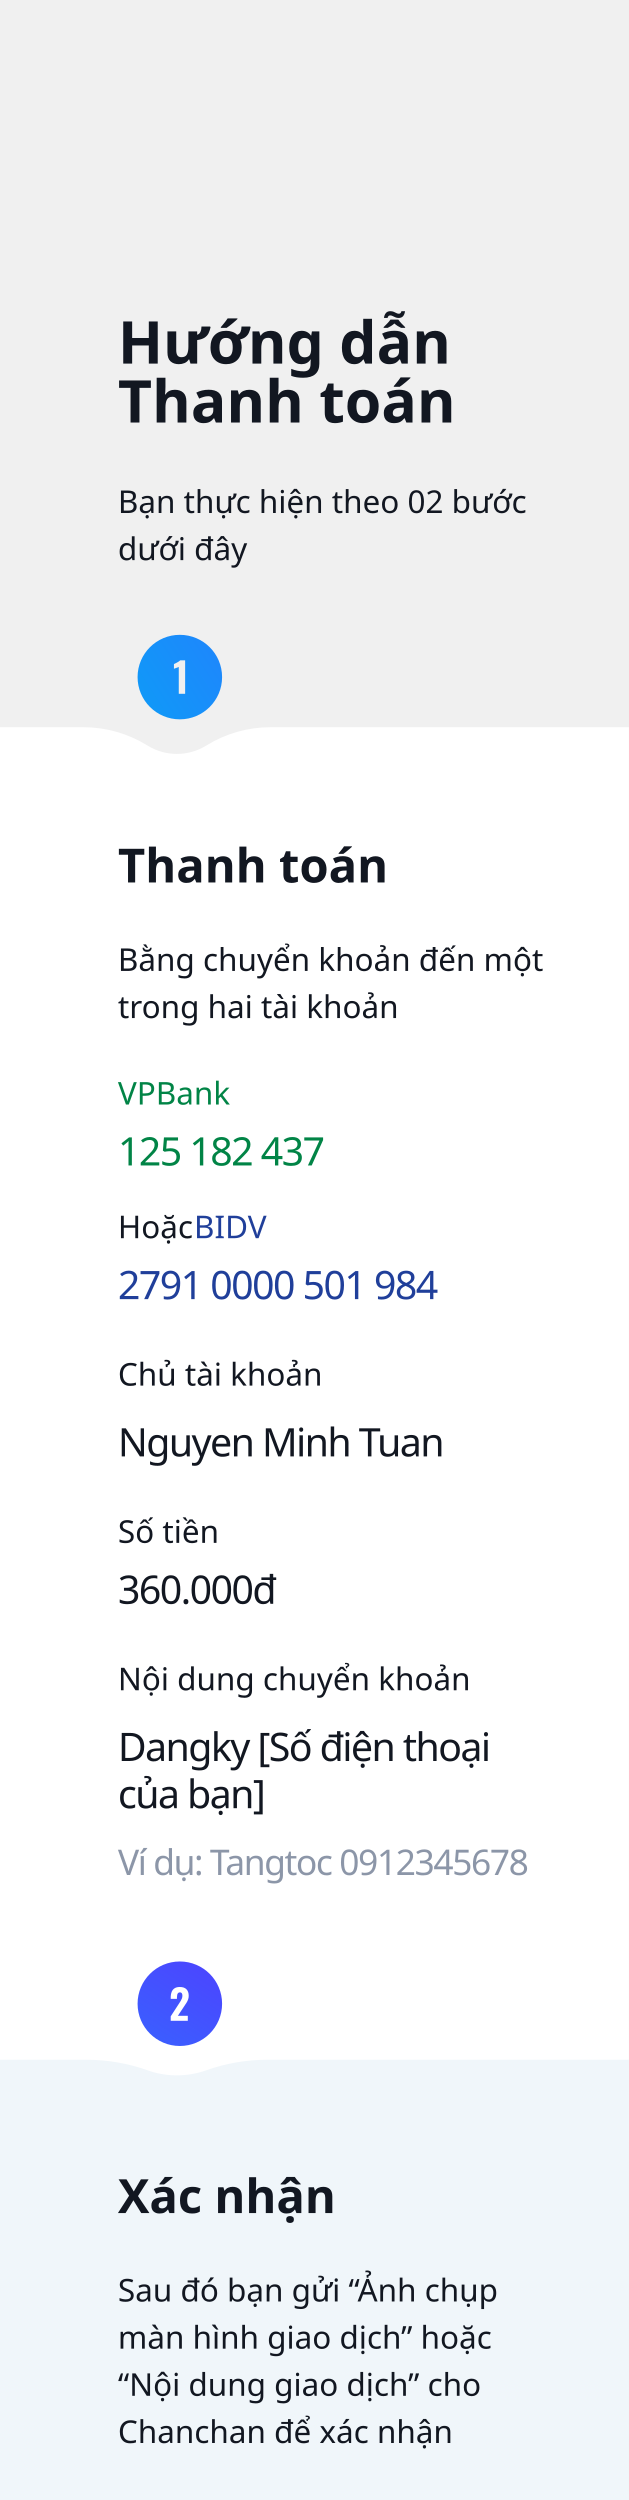
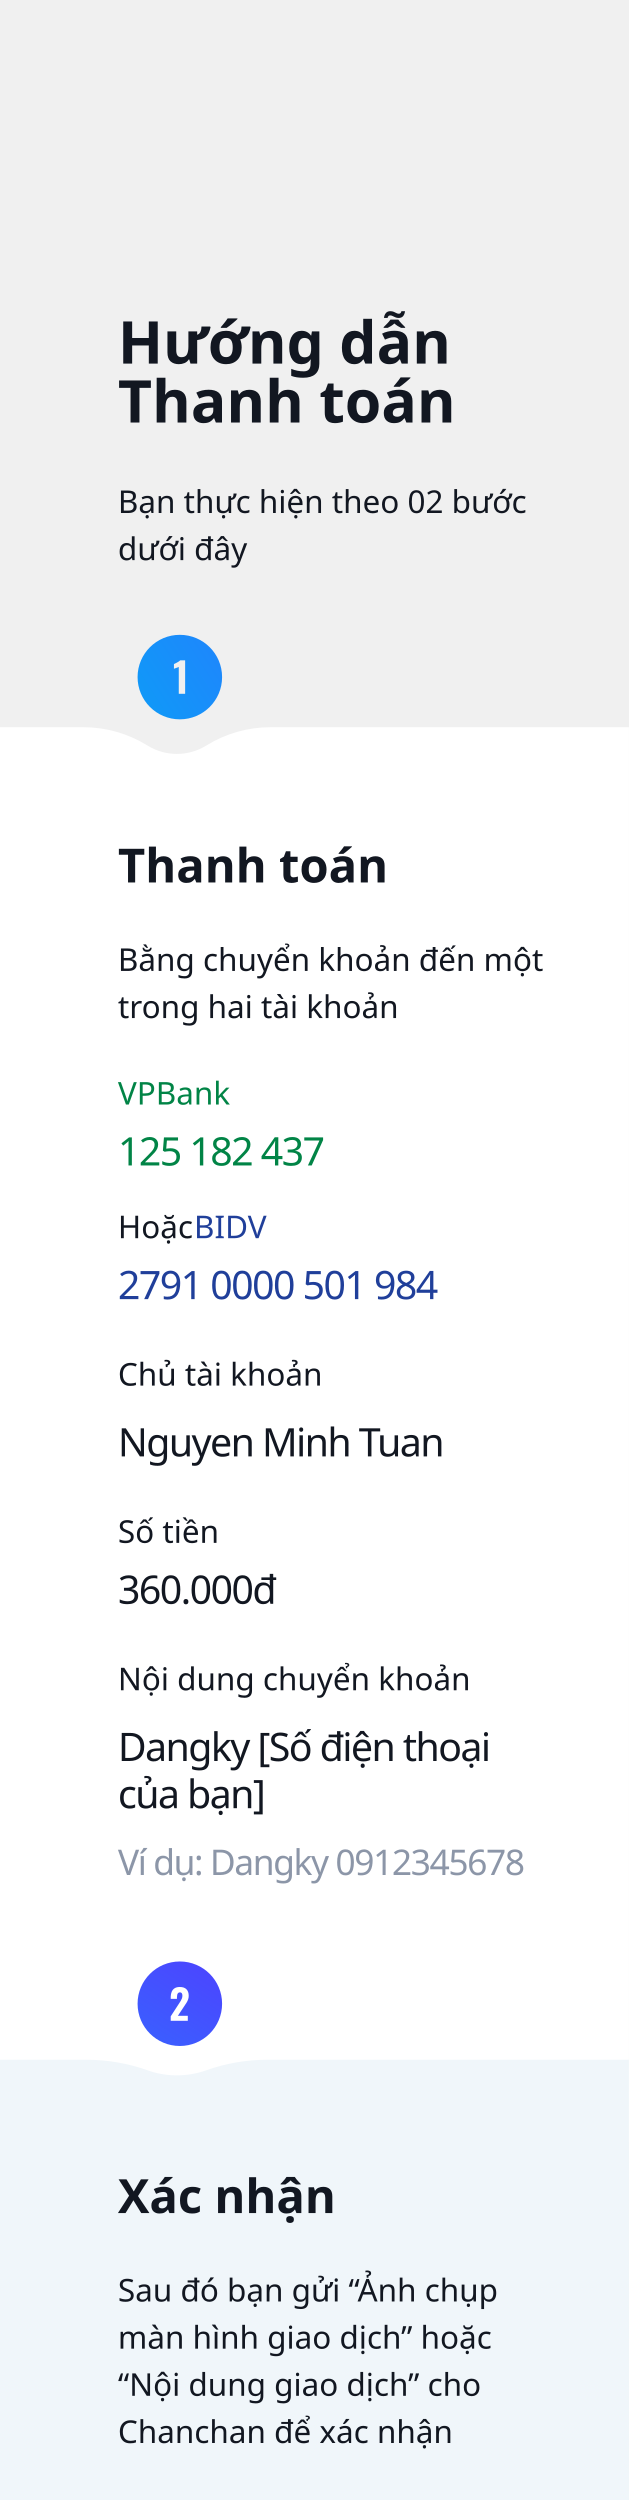
<svg xmlns="http://www.w3.org/2000/svg" width="320px" height="1272px" viewBox="0 0 320 1272" version="1.1">
  <defs>
    <linearGradient x1="186.778%" y1="-18.376%" x2="-80.942%" y2="153.657%" id="linearGradient-1">
      <stop stop-color="#2979FF" offset="0%" />
      <stop stop-color="#03A9F4" offset="100%" />
    </linearGradient>
    <linearGradient x1="-39.724%" y1="210.427%" x2="187.738%" y2="-148.591%" id="linearGradient-2">
      <stop stop-color="#2979FF" offset="0%" />
      <stop stop-color="#651FFF" offset="100%" />
      <stop stop-color="#651FFF" offset="100%" />
    </linearGradient>
  </defs>
  <g id="web" stroke="none" stroke-width="1" fill="none" fill-rule="evenodd">
    <g id="thanhtoan">
      <g id="Group-5" transform="translate(0, 82)">
        <path d="M-8.52651283e-14,1008 L42.342,1008 C53.884,1008 65.196,1004.773 75,998.683 C84.186,992.978 95.814,992.978 105,998.683 C114.804,1004.773 126.116,1008 137.658,1008 L320,1008 L320,1008 L320,288 L-8.52651283e-14,288 L-8.52651283e-14,1008 Z" id="Rectangle" fill="#FFFFFF" transform="translate(160, 648) scale(1, -1) translate(-160, -648) " />
        <g id="Group-11" transform="translate(60, 458)" />
        <g id="Group-11" transform="translate(60, 529)" />
        <g id="Group-8" transform="translate(70, 241)" />
        <path d="M91.5,241 C103.374,241 113,250.626 113,262.5 C113,274.374 103.374,284 91.5,284 C79.626,284 70,274.374 70,262.5 C70,250.626 79.626,241 91.5,241 Z M94.195,253.99 L91.675,253.99 C91.521,254.158 91.3,254.34 91.013,254.536 C90.727,254.732 90.422,254.914 90.1,255.082 C89.778,255.25 89.474,255.404 89.186,255.544 C88.957,255.656 88.765,255.75 88.612,255.826 L88.504,255.88 L88.504,258.274 C88.63,258.218 88.805,258.151 89.029,258.075 C89.253,257.998 89.491,257.913 89.743,257.822 C89.995,257.731 90.23,257.647 90.447,257.57 C90.609,257.513 90.746,257.457 90.858,257.403 L90.961,257.35 L90.961,271 L94.195,271 L94.195,253.99 Z" id="Oval-2" fill="url(#linearGradient-1)" />
        <text id="Bạn-thực-hiện-theo-0" font-family="SFCompactDisplay-Light, SF Compact Display" font-size="16" font-weight="300" line-spacing="24" fill="#121721">
          <tspan x="60" y="179">Bạn thực hiện theo 02 bước </tspan>
          <tspan x="60" y="203">dưới đây</tspan>
        </text>
        <text id="Hướng-dẫn-Thanh-toán" font-family="GMVDINPro-CondBlack, GMV DIN Cond" font-size="30" font-style="condensed" font-weight="800" fill="#121721">
          <tspan x="60" y="103">Hướng dẫn</tspan>
          <tspan x="60" y="133">Thanh toán</tspan>
        </text>
        <text id="Thanh-toán" font-family="GMVDINPro-CondBold, GMV DIN Cond" font-size="24" font-style="condensed" font-weight="bold" fill="#121721">
          <tspan x="60" y="367">Thanh toán</tspan>
        </text>
        <text id="Bằng-chuyển-khoản-đế" font-family="SFCompactDisplay-Light, SF Compact Display" font-size="16" font-weight="300" line-spacing="24" fill="#121721">
          <tspan x="60" y="412">Bằng chuyển khoản đến một </tspan>
          <tspan x="60" y="436">trong hai tài khoản</tspan>
        </text>
-         <text id="Ví-dụ:-Tangtoc-09123" font-family="SFCompactDisplay-Semibold, SF Compact Display" font-size="18" font-weight="500" letter-spacing="-0.72" fill="#8C96A8">
-           <tspan x="60" y="872">Ví dụ: Tangtoc 0912345678</tspan>
+         <text id="Ví-dụ:-Dangky-091234" font-family="SFCompactDisplay-Semibold, SF Compact Display" font-size="18" font-weight="500" letter-spacing="-0.72" fill="#8C96A8">
+           <tspan x="60" y="872">Ví dụ: Dangky 0912345678</tspan>
        </text>
        <text id="VPBank" font-family="SFCompactDisplay-Light, SF Compact Display" font-size="16" font-weight="300" fill="#018446">
          <tspan x="60" y="480">VPBank</tspan>
        </text>
        <text id="125-182-437" font-family="SFCompactDisplay-Semibold, SF Compact Display" font-size="20" font-weight="500" letter-spacing="-0.8" fill="#018446">
          <tspan x="60" y="511">125 182 437</tspan>
        </text>
        <text id="125182437" font-family="Oswald-Regular_SemiBold, Oswald" font-size="32" font-weight="500" letter-spacing="-1.28" fill="#FFFFFF" fill-opacity="0">
          <tspan x="59" y="505">125182437</tspan>
        </text>
        <text id="Hoặc-BIDV" font-family="SFCompactDisplay-Light, SF Compact Display" font-size="16" font-weight="300">
          <tspan x="60" y="548" fill="#121721">Hoặc </tspan>
          <tspan x="98.703" y="548" fill="#203F9A">BIDV</tspan>
        </text>
        <text id="2791-0000-501-984" font-family="SFCompactDisplay-Semibold, SF Compact Display" font-size="20" font-weight="500" letter-spacing="-0.8" fill="#203F9A">
          <tspan x="60" y="579">2791 0000 501 984</tspan>
        </text>
        <text id="27910000501984" font-family="Oswald-Regular_SemiBold, Oswald" font-size="32" font-weight="500" letter-spacing="-1.28" fill="#FFFFFF" fill-opacity="0">
          <tspan x="59" y="573">27910000501984</tspan>
        </text>
        <text id="360.000đ" font-family="SFCompactDisplay-Semibold, SF Compact Display" font-size="20" font-weight="500" letter-spacing="-0.8" fill="#121721">
          <tspan x="60" y="734">360.000đ </tspan>
        </text>
        <text id="Chủ-tài-khoản" font-family="SFCompactDisplay-Light, SF Compact Display" font-size="16" font-weight="300" line-spacing="24" fill="#121721">
          <tspan x="60" y="623">Chủ tài khoản</tspan>
        </text>
        <text id="Số-tiền" font-family="SFCompactDisplay-Light, SF Compact Display" font-size="16" font-weight="300" fill="#121721">
          <tspan x="60" y="703">Số tiền</tspan>
        </text>
        <text id="Nguyen-Minh-Tuan" font-family="SFCompactDisplay-Semibold, SF Compact Display" font-size="20" font-weight="500" letter-spacing="-0.8" fill="#121721">
          <tspan x="60" y="659">Nguyen Minh Tuan</tspan>
        </text>
        <text id="Nội-dung-chuyển-khoả" font-family="SFCompactDisplay-Light, SF Compact Display" font-size="16" font-weight="300" line-spacing="24" fill="#121721">
          <tspan x="60" y="778">Nội dung chuyển khoản</tspan>
        </text>
        <text id="Dangky-[Số-điện-thoạ" font-family="SFCompactDisplay-Semibold, SF Compact Display" font-size="20" font-weight="500" letter-spacing="-0.8" fill="#121721">
          <tspan x="60" y="814">Dangky [Số điện thoại </tspan>
          <tspan x="60" y="838">của bạn]</tspan>
        </text>
      </g>
      <g id="Group-2" transform="translate(0, 998)">
        <path d="M0,274 L44.074,274 C54.613,274 65.074,272.19 75,268.649 C84.701,265.189 95.299,265.189 105,268.649 C114.926,272.19 125.387,274 135.926,274 L320,274 L320,274 L320,50 L0,50 L0,274 Z" id="Rectangle" fill="#F0F6FA" transform="translate(160, 162) scale(1, -1) translate(-160, -162) " />
        <path d="M91.5,0 C103.374,0 113,9.626 113,21.5 C113,33.374 103.374,43 91.5,43 C79.626,43 70,33.374 70,21.5 C70,9.626 79.626,0 91.5,0 Z M91.502,12.98 C90.396,12.98 89.504,13.2 88.825,13.642 C88.145,14.082 87.648,14.695 87.334,15.479 C87.058,16.165 86.903,16.937 86.868,17.794 L86.861,18.167 L86.861,19.007 L90.032,19.007 L90.032,18.209 C90.032,17.761 90.074,17.348 90.158,16.97 C90.242,16.592 90.396,16.288 90.62,16.056 C90.844,15.825 91.166,15.71 91.586,15.71 C91.978,15.71 92.279,15.854 92.489,16.14 C92.699,16.427 92.804,16.844 92.804,17.39 C92.804,17.908 92.716,18.395 92.541,18.849 C92.367,19.305 92.142,19.749 91.87,20.183 C91.688,20.472 91.498,20.771 91.3,21.079 L90.998,21.548 L86.861,27.911 L86.861,30.2 L95.555,30.2 L95.555,27.638 L90.494,27.638 L93.77,22.703 C94.162,22.129 94.529,21.573 94.873,21.034 C95.216,20.494 95.492,19.934 95.702,19.354 C95.912,18.773 96.017,18.139 96.017,17.453 C96.017,16.039 95.639,14.94 94.883,14.156 C94.127,13.372 93,12.98 91.502,12.98 Z" id="Oval-3" fill="url(#linearGradient-2)" />
        <text id="Sau-đó-bạn-gửi-“Ảnh" font-family="SFCompactDisplay-Light, SF Compact Display" font-size="16" font-weight="300" line-spacing="24" fill="#121721">
          <tspan x="60" y="173">Sau đó bạn gửi “Ảnh chụp </tspan>
          <tspan x="60" y="197">màn hình giao dịch” hoặc </tspan>
          <tspan x="60" y="221">“Nội dung giao dịch” cho </tspan>
          <tspan x="60" y="245">Chanchan để xác nhận</tspan>
        </text>
        <text id="Xác-nhận" font-family="GMVDINPro-CondBold, GMV DIN Cond" font-size="24" font-style="condensed" font-weight="bold" fill="#121721">
          <tspan x="60" y="128">Xác nhận</tspan>
        </text>
      </g>
    </g>
  </g>
</svg>
